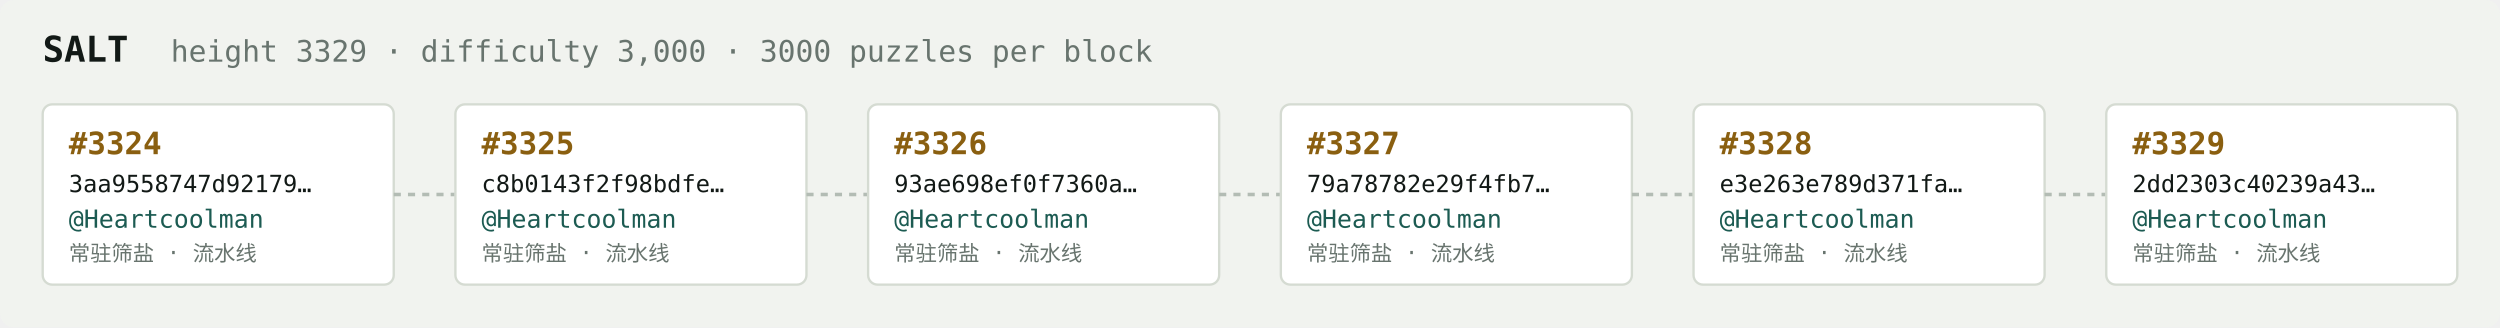
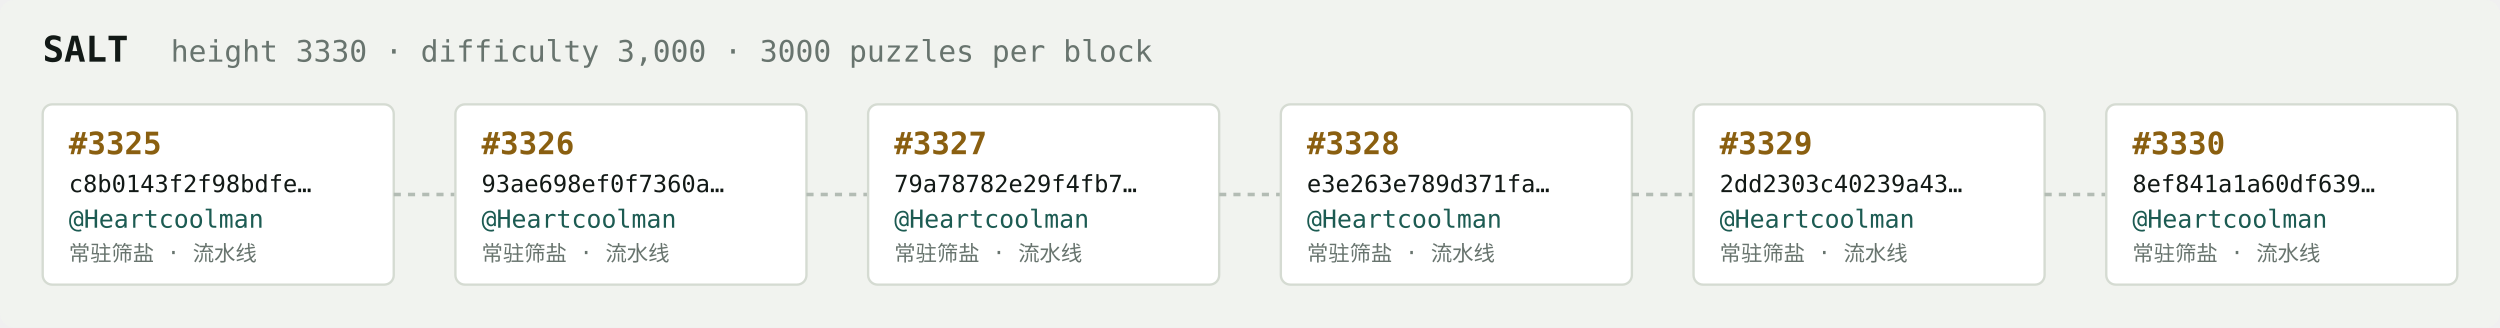
<svg xmlns="http://www.w3.org/2000/svg" width="1054" height="138" viewBox="0 0 1054 138" font-family="ui-monospace,SFMono-Regular,Menlo,monospace">
  <rect fill="#f1f3ef" width="1054" height="138" rx="6" />
  <text x="18" y="26" fill="#121916" font-size="15" font-weight="700">SALT</text>
-   <text x="72" y="26" fill="#68746e" font-size="12.5">height 3329 · difficulty 3,000 · 3000 puzzles per block</text>
+   <text x="72" y="26" fill="#68746e" font-size="12.5">height 3330 · difficulty 3,000 · 3000 puzzles per block</text>
  <rect x="18" y="44" width="148" height="76" rx="4" fill="#ffffff" stroke="#d5dbd2" stroke-width="1" />
-   <text x="29" y="65" fill="#8a5f10" font-size="13" font-weight="700">#3324</text>
-   <text x="29" y="81" fill="#121916" font-size="10">3aa9558747d92179…</text>
+   <text x="29" y="65" fill="#8a5f10" font-size="13" font-weight="700">#3325</text>
+   <text x="29" y="81" fill="#121916" font-size="10">c8b0143f2f98bdfe…</text>
  <text x="29" y="96" fill="#1c5b52" font-size="10.5">@Heartcoolman</text>
  <text x="29" y="110" fill="#68746e" font-size="9">常驻筛盐 · 流水线</text>
  <line x1="166" y1="82.0" x2="192" y2="82.0" stroke="#b3bcb4" stroke-width="1.5" stroke-dasharray="3 3" />
  <rect x="192" y="44" width="148" height="76" rx="4" fill="#ffffff" stroke="#d5dbd2" stroke-width="1" />
-   <text x="203" y="65" fill="#8a5f10" font-size="13" font-weight="700">#3325</text>
-   <text x="203" y="81" fill="#121916" font-size="10">c8b0143f2f98bdfe…</text>
+   <text x="203" y="65" fill="#8a5f10" font-size="13" font-weight="700">#3326</text>
+   <text x="203" y="81" fill="#121916" font-size="10">93ae698ef0f7360a…</text>
  <text x="203" y="96" fill="#1c5b52" font-size="10.5">@Heartcoolman</text>
  <text x="203" y="110" fill="#68746e" font-size="9">常驻筛盐 · 流水线</text>
  <line x1="340" y1="82.0" x2="366" y2="82.0" stroke="#b3bcb4" stroke-width="1.5" stroke-dasharray="3 3" />
  <rect x="366" y="44" width="148" height="76" rx="4" fill="#ffffff" stroke="#d5dbd2" stroke-width="1" />
-   <text x="377" y="65" fill="#8a5f10" font-size="13" font-weight="700">#3326</text>
-   <text x="377" y="81" fill="#121916" font-size="10">93ae698ef0f7360a…</text>
+   <text x="377" y="65" fill="#8a5f10" font-size="13" font-weight="700">#3327</text>
+   <text x="377" y="81" fill="#121916" font-size="10">79a78782e29f4fb7…</text>
  <text x="377" y="96" fill="#1c5b52" font-size="10.5">@Heartcoolman</text>
  <text x="377" y="110" fill="#68746e" font-size="9">常驻筛盐 · 流水线</text>
  <line x1="514" y1="82.0" x2="540" y2="82.0" stroke="#b3bcb4" stroke-width="1.5" stroke-dasharray="3 3" />
  <rect x="540" y="44" width="148" height="76" rx="4" fill="#ffffff" stroke="#d5dbd2" stroke-width="1" />
-   <text x="551" y="65" fill="#8a5f10" font-size="13" font-weight="700">#3327</text>
-   <text x="551" y="81" fill="#121916" font-size="10">79a78782e29f4fb7…</text>
+   <text x="551" y="65" fill="#8a5f10" font-size="13" font-weight="700">#3328</text>
+   <text x="551" y="81" fill="#121916" font-size="10">e3e263e789d371fa…</text>
  <text x="551" y="96" fill="#1c5b52" font-size="10.5">@Heartcoolman</text>
  <text x="551" y="110" fill="#68746e" font-size="9">常驻筛盐 · 流水线</text>
  <line x1="688" y1="82.0" x2="714" y2="82.0" stroke="#b3bcb4" stroke-width="1.5" stroke-dasharray="3 3" />
  <rect x="714" y="44" width="148" height="76" rx="4" fill="#ffffff" stroke="#d5dbd2" stroke-width="1" />
-   <text x="725" y="65" fill="#8a5f10" font-size="13" font-weight="700">#3328</text>
-   <text x="725" y="81" fill="#121916" font-size="10">e3e263e789d371fa…</text>
+   <text x="725" y="65" fill="#8a5f10" font-size="13" font-weight="700">#3329</text>
+   <text x="725" y="81" fill="#121916" font-size="10">2dd2303c40239a43…</text>
  <text x="725" y="96" fill="#1c5b52" font-size="10.5">@Heartcoolman</text>
  <text x="725" y="110" fill="#68746e" font-size="9">常驻筛盐 · 流水线</text>
  <line x1="862" y1="82.0" x2="888" y2="82.0" stroke="#b3bcb4" stroke-width="1.5" stroke-dasharray="3 3" />
  <rect x="888" y="44" width="148" height="76" rx="4" fill="#ffffff" stroke="#d5dbd2" stroke-width="1" />
-   <text x="899" y="65" fill="#8a5f10" font-size="13" font-weight="700">#3329</text>
-   <text x="899" y="81" fill="#121916" font-size="10">2dd2303c40239a43…</text>
+   <text x="899" y="65" fill="#8a5f10" font-size="13" font-weight="700">#3330</text>
+   <text x="899" y="81" fill="#121916" font-size="10">8ef841a1a60df639…</text>
  <text x="899" y="96" fill="#1c5b52" font-size="10.5">@Heartcoolman</text>
  <text x="899" y="110" fill="#68746e" font-size="9">常驻筛盐 · 流水线</text>
</svg>
